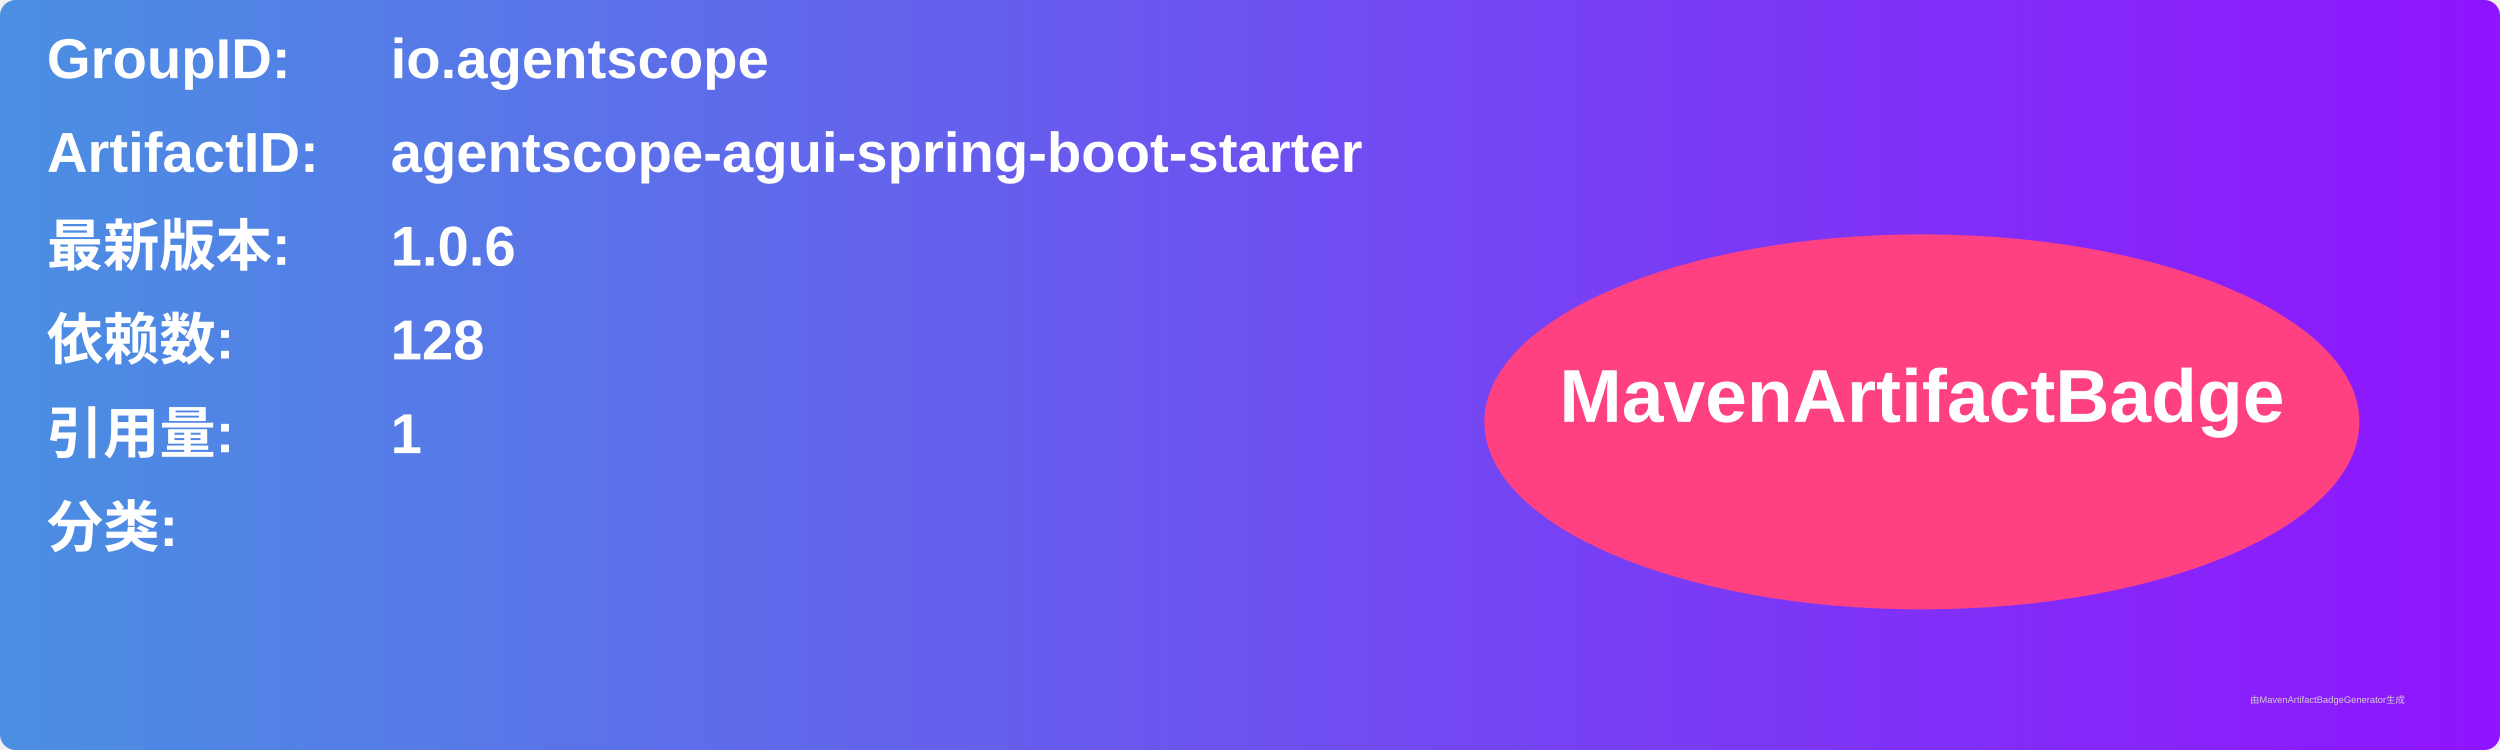
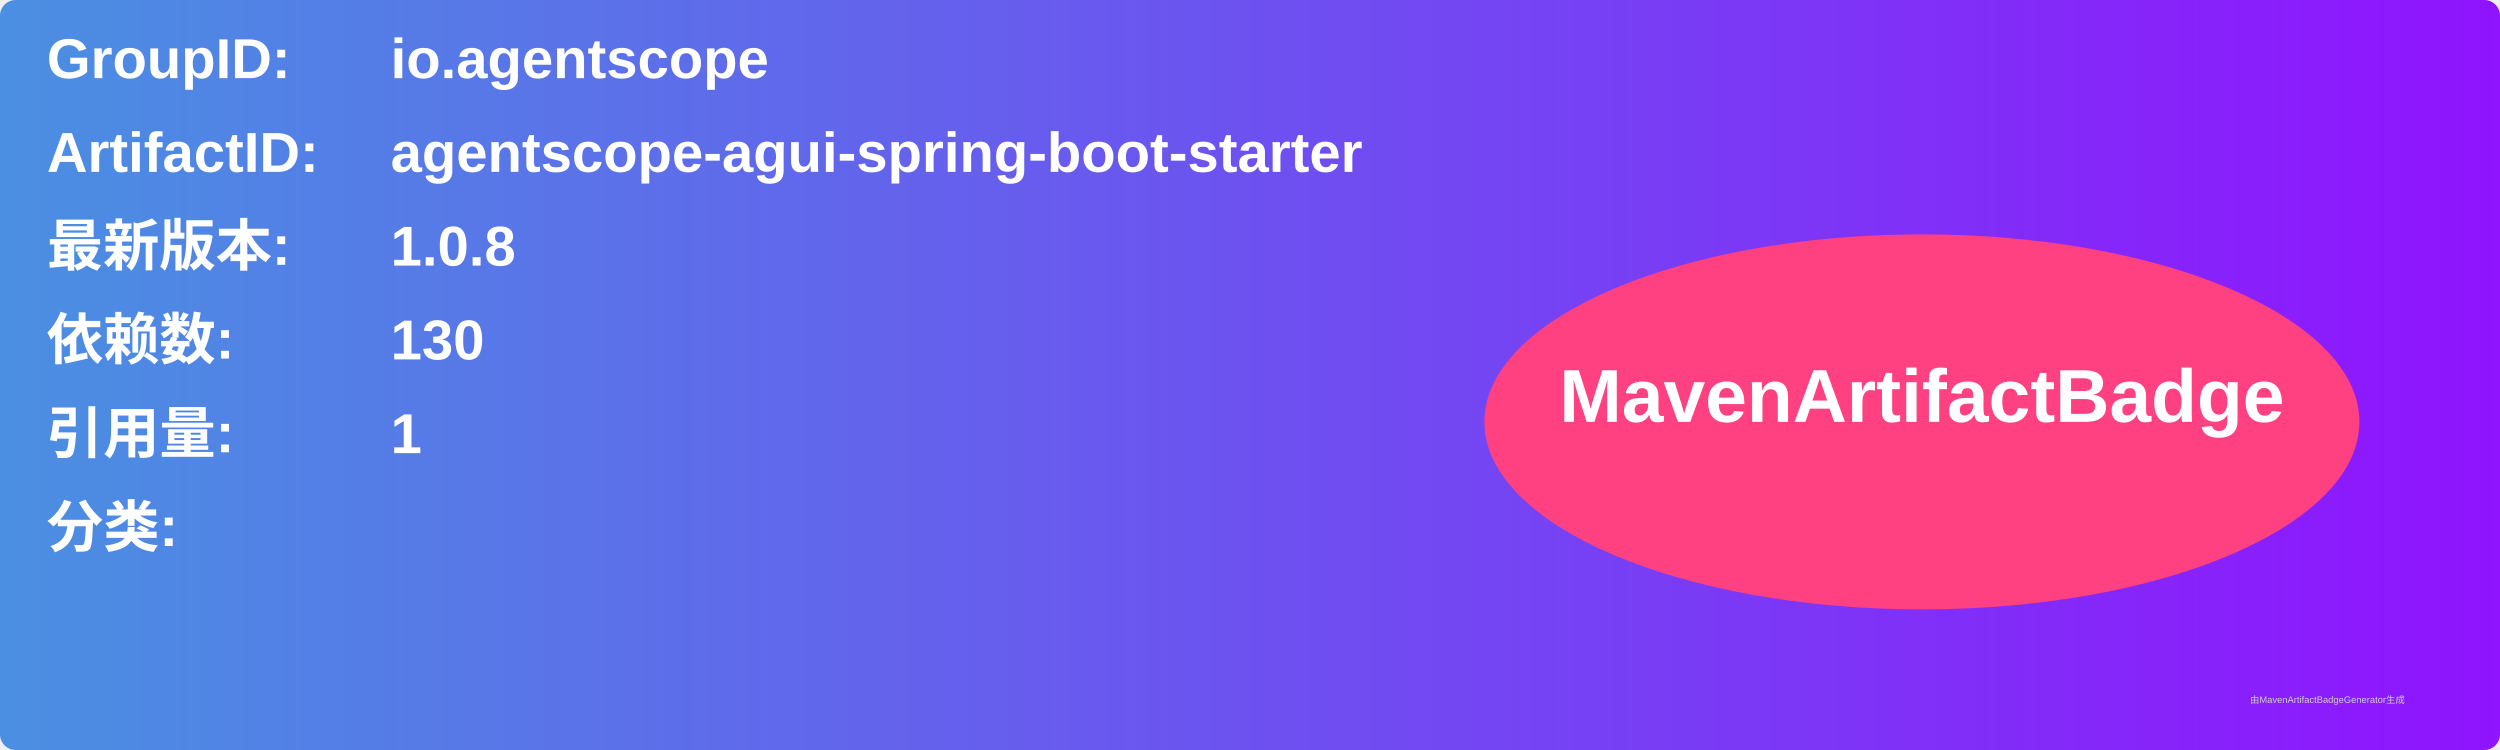
<svg xmlns="http://www.w3.org/2000/svg" width="800" height="240" viewBox="0 0 800 240">
  <linearGradient id="grad" x1="0%" y1="0%" x2="100%" y2="0%">
    <stop offset="0%" stop-color="#4a90e2" />
    <stop offset="100%" stop-color="#9013fe" />
  </linearGradient>
  <rect width="100%" height="100%" rx="5" ry="5" fill="url(#grad)" />
  <g transform="translate(15, 15)">
    <text x="0" y="10" font-family="Arial" font-size="18" fill="white" font-weight="bold" width="260">GroupID:</text>
    <text x="110" y="10" font-family="Arial" font-size="18" fill="white" font-weight="bold" width="460">io.agentscope</text>
    <text x="0" y="40" font-family="Arial" font-size="18" fill="white" font-weight="bold" width="260">ArtifactID:</text>
    <text x="110" y="40" font-family="Arial" font-size="18" fill="white" font-weight="bold" width="460">agentscope-agui-spring-boot-starter</text>
    <text x="0" y="70" font-family="Arial" font-size="18" fill="white" font-weight="bold">最新版本:</text>
    <text x="110" y="70" font-family="Arial" font-size="18" fill="white" font-weight="bold">
-       <tspan font-weight="bold">1.0.6</tspan>
+       <tspan font-weight="bold">1.0.8</tspan>
    </text>
    <text x="0" y="100" font-family="Arial" font-size="18" fill="white" font-weight="bold">依赖数: </text>
    <text x="110" y="100" font-family="Arial" font-size="18" fill="white">
-       <tspan font-weight="bold">128</tspan>
+       <tspan font-weight="bold">130</tspan>
    </text>
    <text x="0" y="130" font-family="Arial" font-size="18" fill="white" font-weight="bold">引用量: </text>
    <text x="110" y="130" font-family="Arial" font-size="18" fill="white">
      <tspan font-weight="bold">1</tspan>
    </text>
    <text x="0" y="160" font-family="Arial" font-size="18" fill="white" font-weight="bold">分类:</text>
    <text x="10" y="190" font-family="Arial" font-size="10" fill="white">
      <tspan font-weight="bold" />
    </text>
    <ellipse cx="600" cy="120" rx="140" ry="60" fill="#ff4081" />
    <text x="600" y="120" text-anchor="middle" font-family="Arial" font-size="24" fill="white" font-weight="bold">MavenArtifactBadge</text>
  </g>
  <text x="720" y="225" font-family="Arial" font-size="3" fill="#d0d0d0">由MavenArtifactBadgeGenerator生成</text>
</svg>
